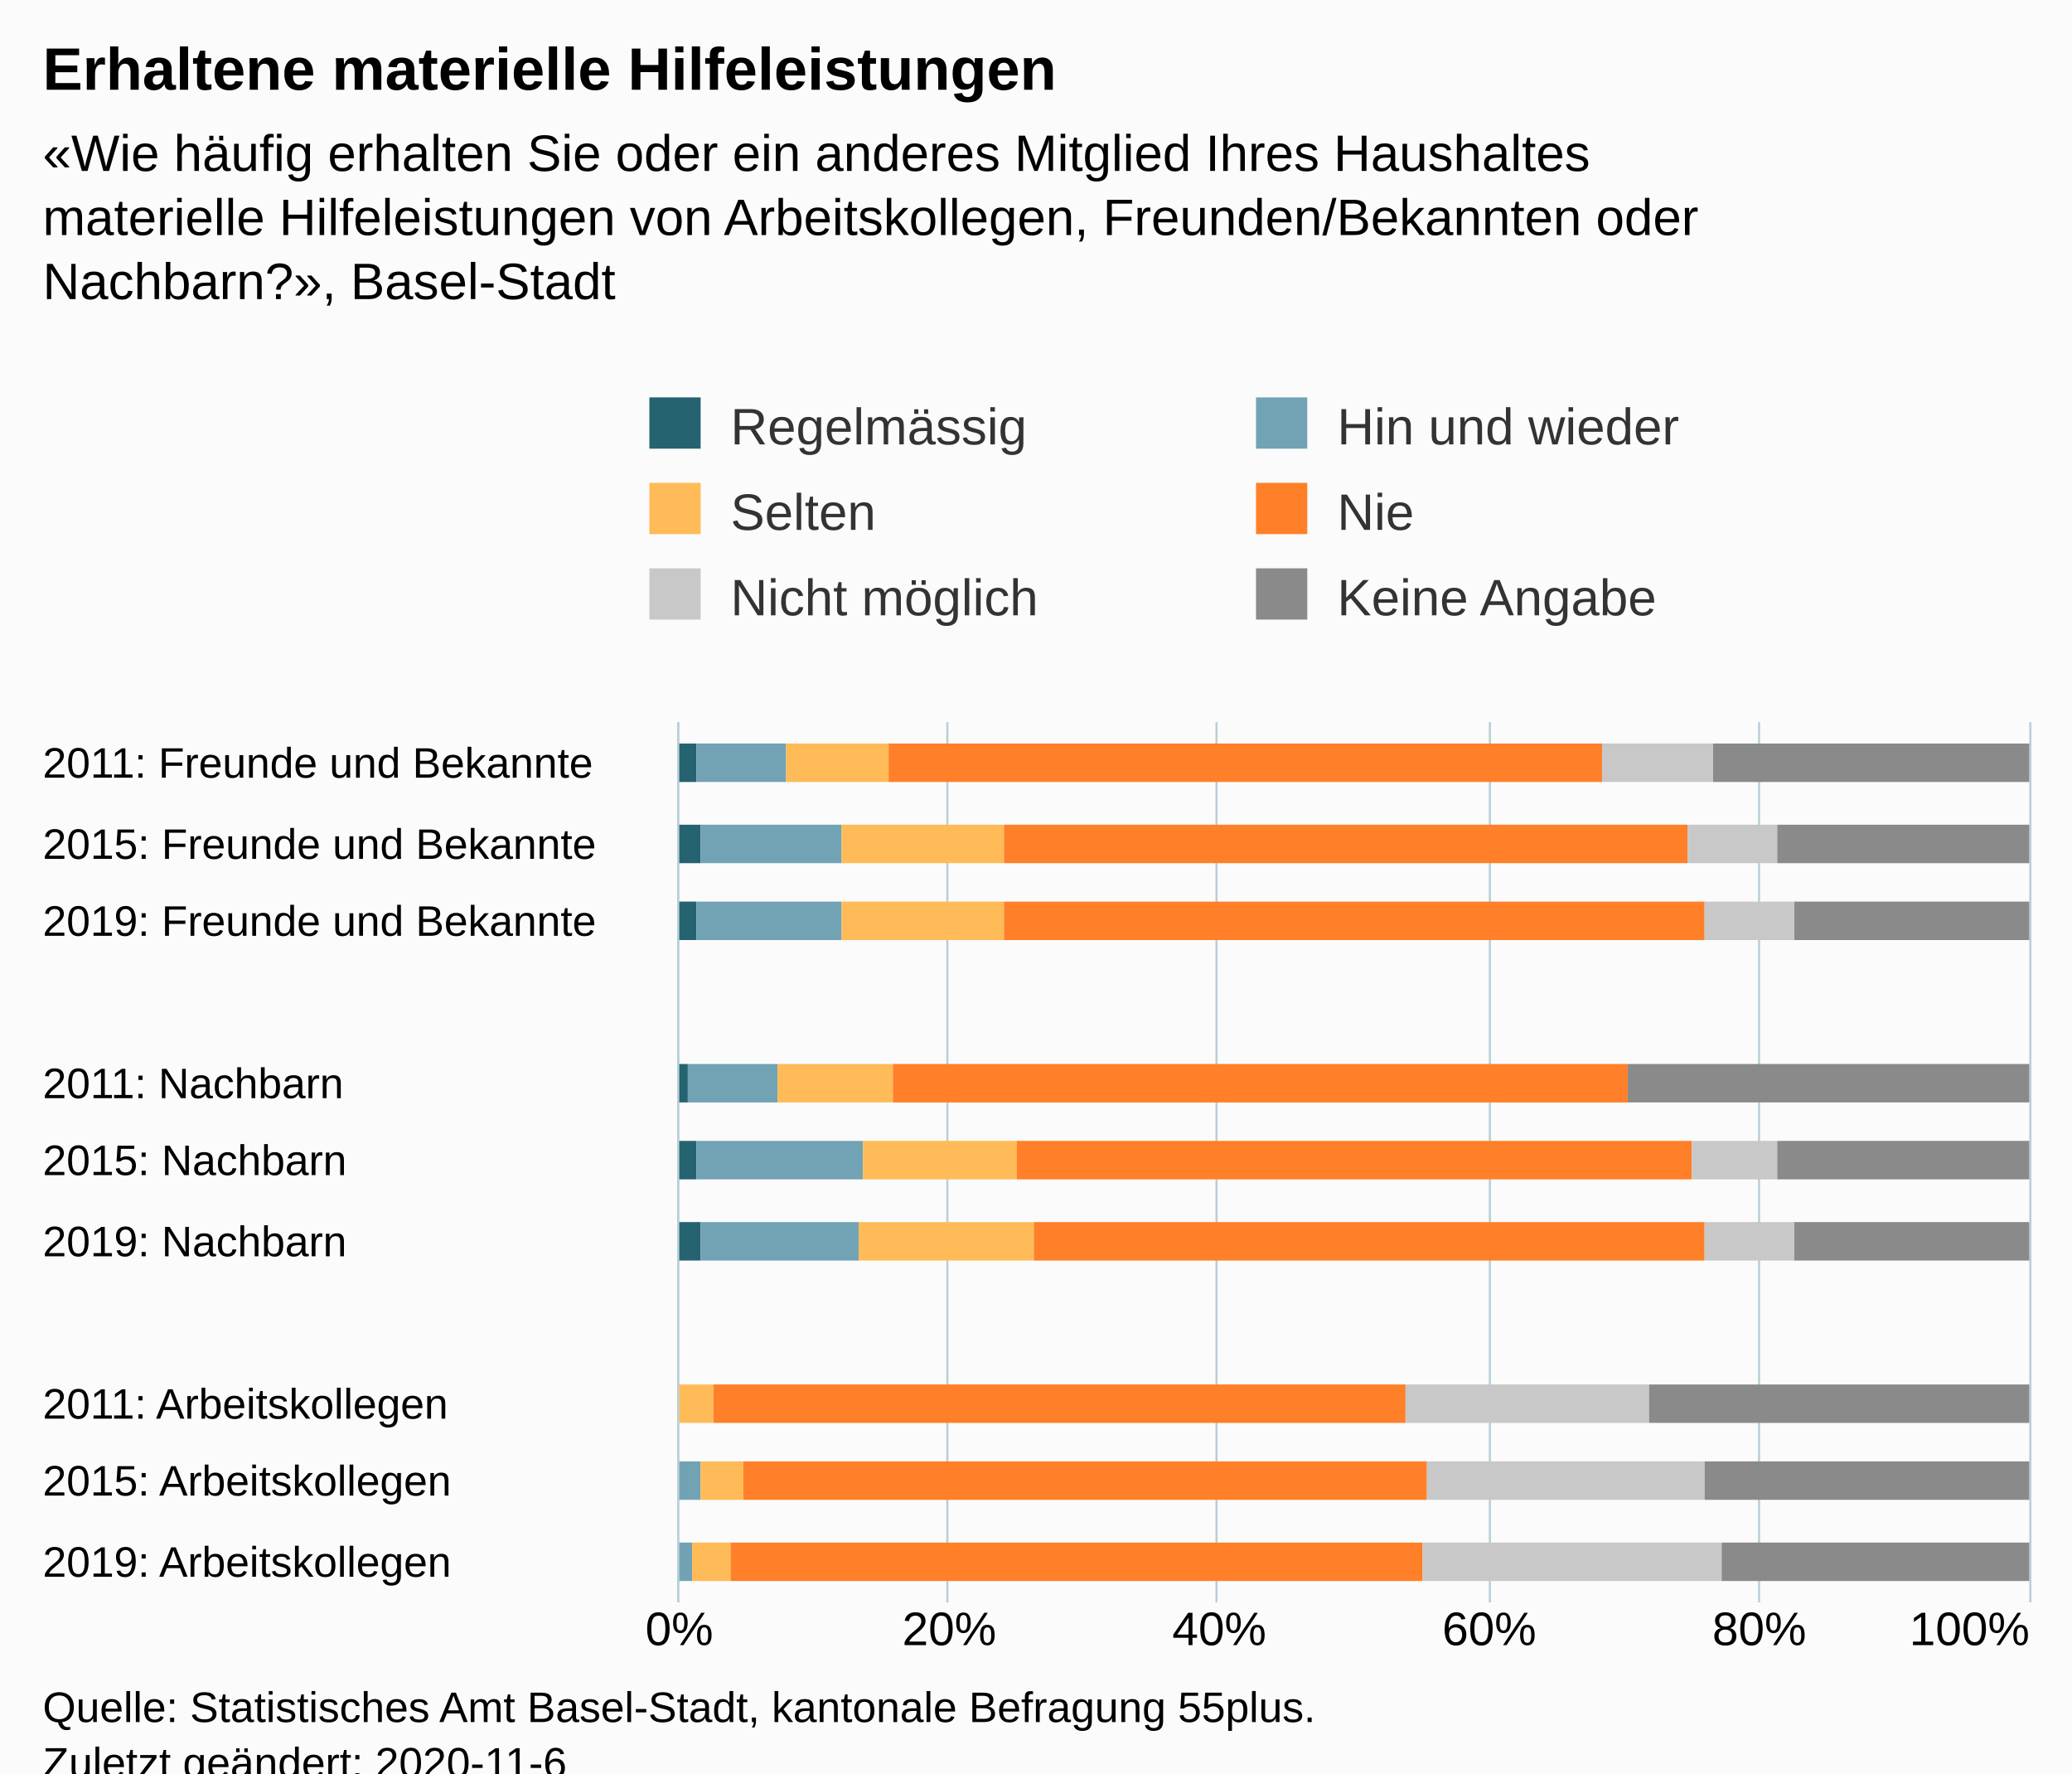
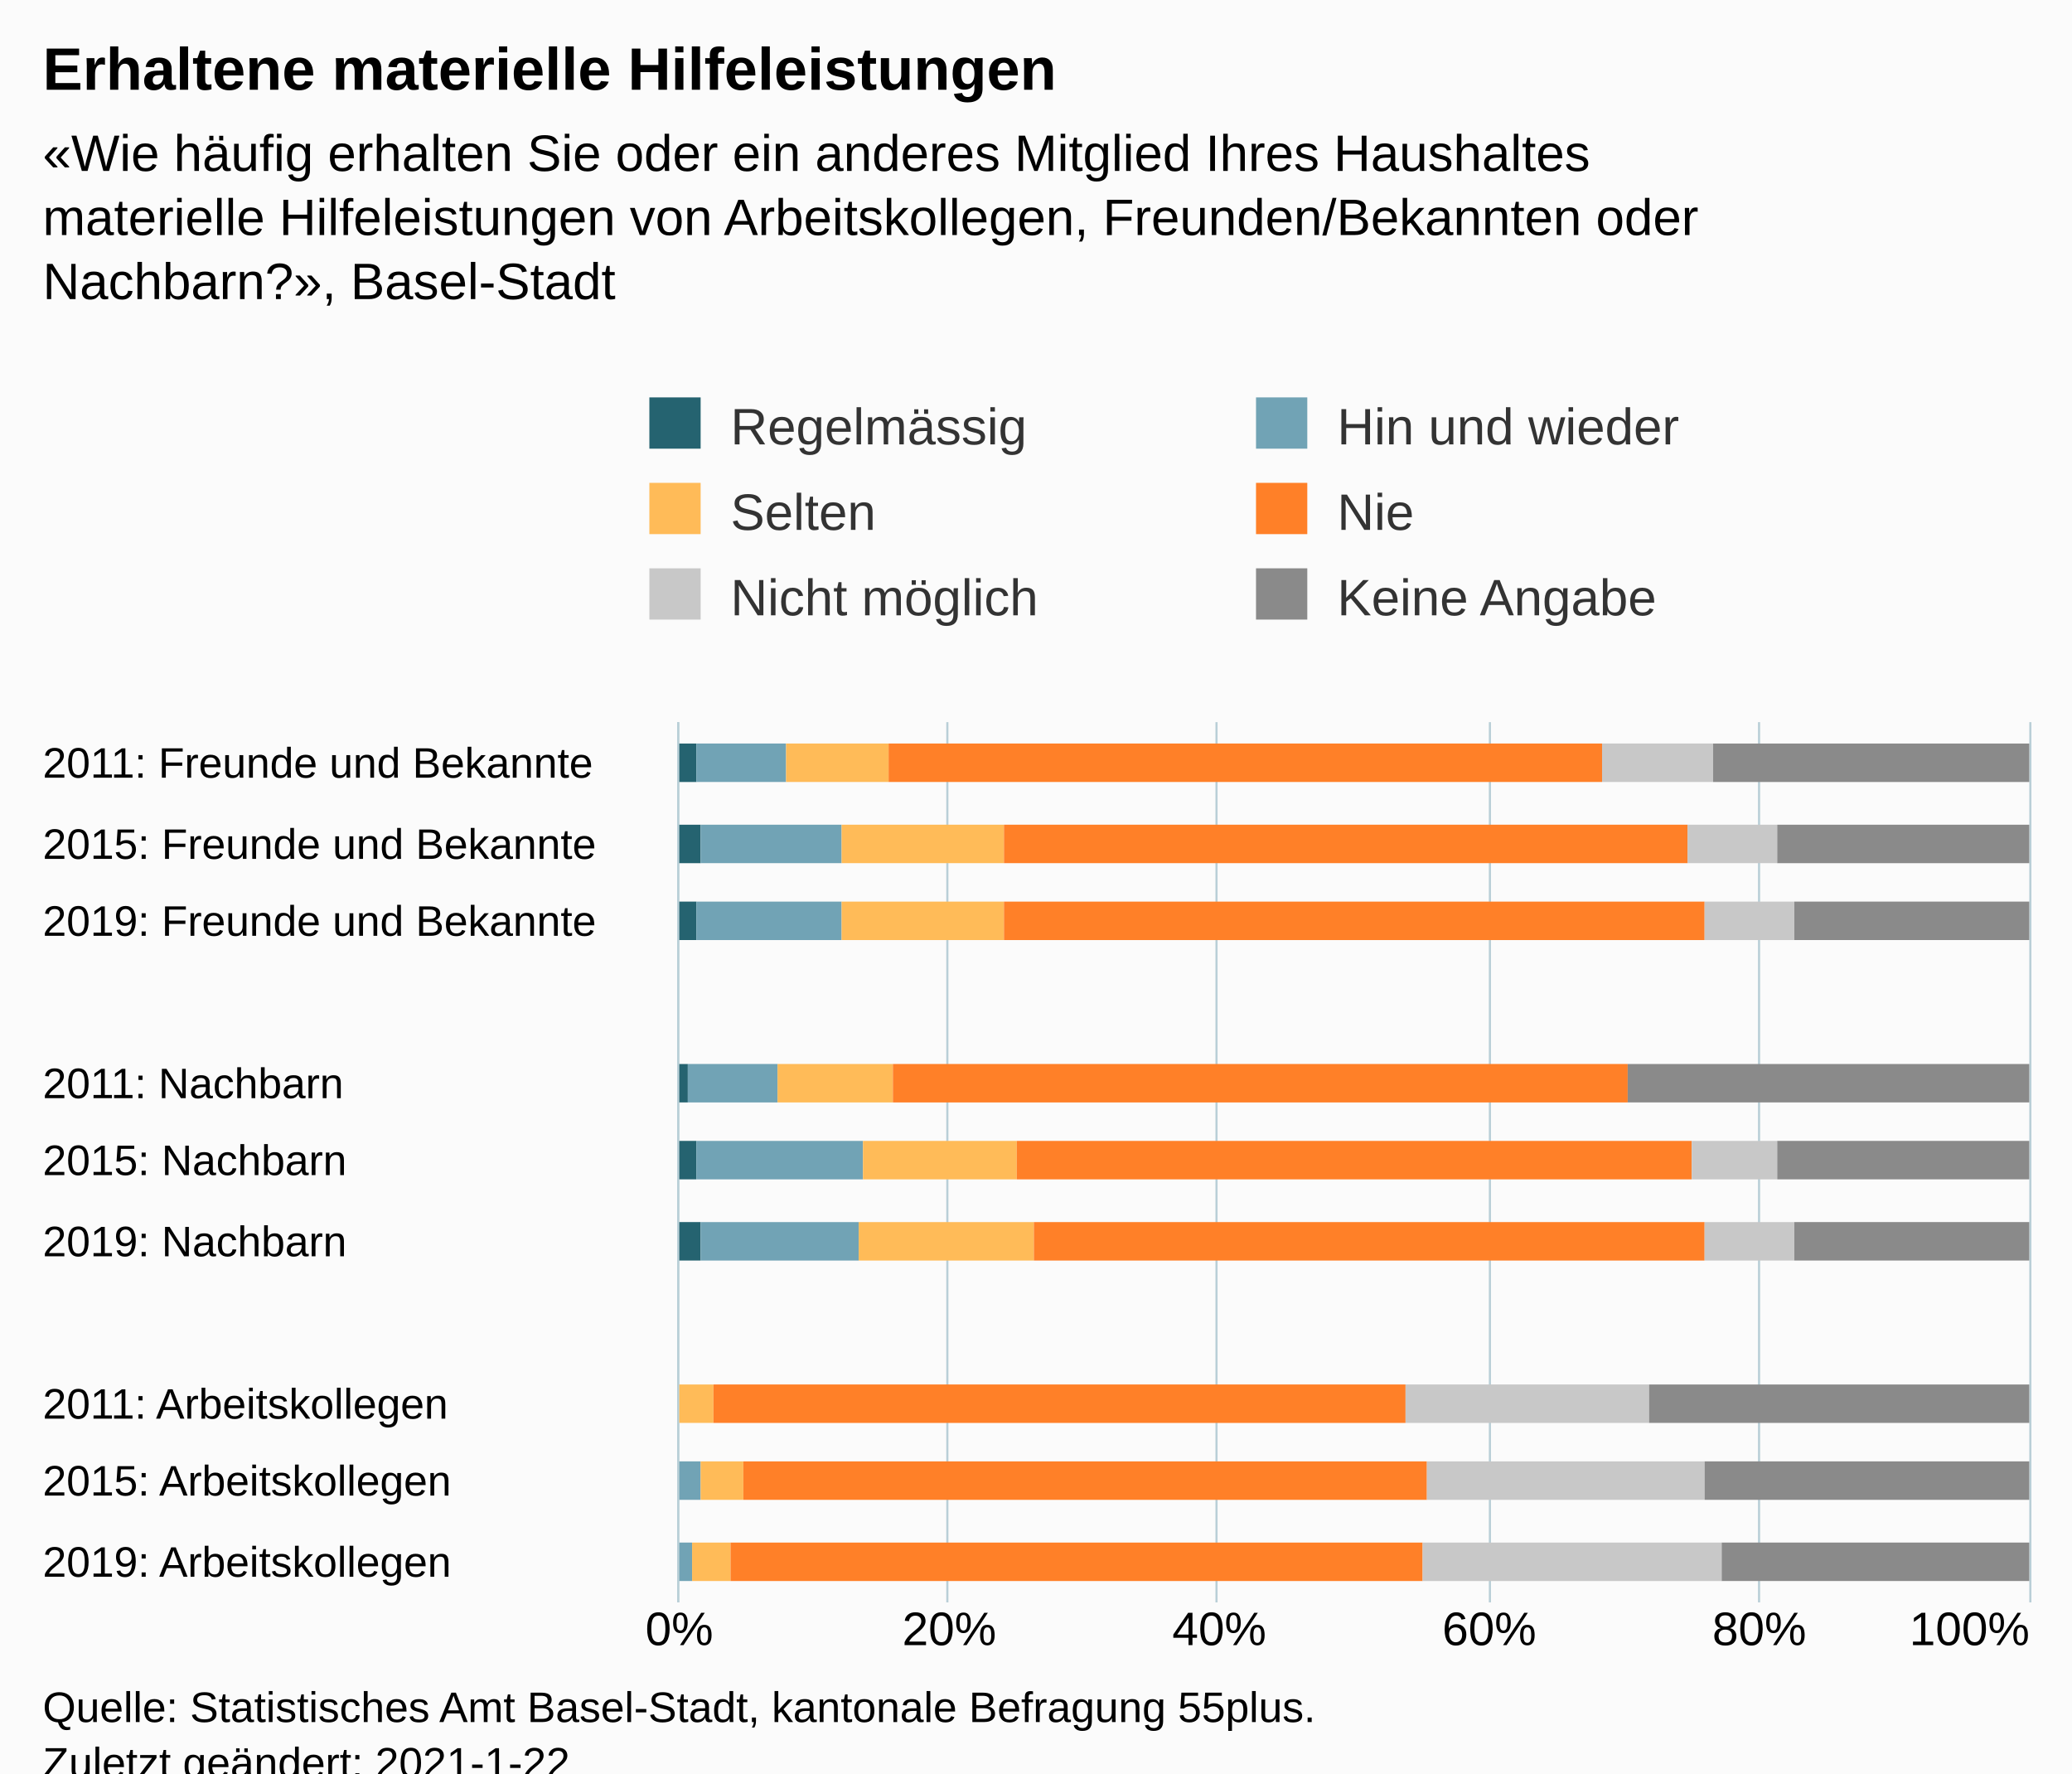
<svg xmlns="http://www.w3.org/2000/svg" version="1.1" class="highcharts-root" style="font-family:Arial;font-size:12px;" viewBox="0 0 485 415">
  <defs>
-     <clipPath id="highcharts-qgq53xn-72-">
+     <clipPath id="highcharts-uxyttzp-72-">
      <rect x="0" y="0" width="206" height="316" fill="none" />
    </clipPath>
-     <clipPath id="highcharts-qgq53xn-84-">
+     <clipPath id="highcharts-uxyttzp-84-">
      <rect x="0" y="0" width="206" height="316" fill="none" />
    </clipPath>
  </defs>
  <rect fill="#fbfbfb" class="highcharts-background" x="0" y="0" width="485" height="428" rx="0" ry="0" />
  <rect fill="none" class="highcharts-plot-background" x="159" y="169" width="316" height="206" />
  <g class="highcharts-pane-group" data-z-index="0" />
  <g class="highcharts-grid highcharts-xaxis-grid" data-z-index="1">
    <path fill="none" data-z-index="1" class="highcharts-grid-line" d="M 159 356.5 L 475 356.5" opacity="1" />
    <path fill="none" data-z-index="1" class="highcharts-grid-line" d="M 159 338.5 L 475 338.5" opacity="1" />
    <path fill="none" data-z-index="1" class="highcharts-grid-line" d="M 159 319.5 L 475 319.5" opacity="1" />
    <path fill="none" data-z-index="1" class="highcharts-grid-line" d="M 159 300.5 L 475 300.5" opacity="1" />
    <path fill="none" data-z-index="1" class="highcharts-grid-line" d="M 159 281.5 L 475 281.5" opacity="1" />
    <path fill="none" data-z-index="1" class="highcharts-grid-line" d="M 159 263.5 L 475 263.5" opacity="1" />
    <path fill="none" data-z-index="1" class="highcharts-grid-line" d="M 159 244.5 L 475 244.5" opacity="1" />
    <path fill="none" data-z-index="1" class="highcharts-grid-line" d="M 159 225.5 L 475 225.5" opacity="1" />
    <path fill="none" data-z-index="1" class="highcharts-grid-line" d="M 159 206.5 L 475 206.5" opacity="1" />
    <path fill="none" data-z-index="1" class="highcharts-grid-line" d="M 159 188.5 L 475 188.5" opacity="1" />
    <path fill="none" data-z-index="1" class="highcharts-grid-line" d="M 159 169.5 L 475 169.5" opacity="1" />
    <path fill="none" data-z-index="1" class="highcharts-grid-line" d="M 159 375.5 L 475 375.5" opacity="1" />
  </g>
  <g class="highcharts-grid highcharts-yaxis-grid" data-z-index="1">
    <path fill="none" stroke="#B9CFD7" stroke-width="0.5" data-z-index="1" class="highcharts-grid-line" d="M 158.75 169 L 158.75 375" opacity="1" />
    <path fill="none" stroke="#B9CFD7" stroke-width="0.5" data-z-index="1" class="highcharts-grid-line" d="M 221.75 169 L 221.75 375" opacity="1" />
    <path fill="none" stroke="#B9CFD7" stroke-width="0.5" data-z-index="1" class="highcharts-grid-line" d="M 284.75 169 L 284.75 375" opacity="1" />
    <path fill="none" stroke="#B9CFD7" stroke-width="0.5" data-z-index="1" class="highcharts-grid-line" d="M 348.75 169 L 348.75 375" opacity="1" />
    <path fill="none" stroke="#B9CFD7" stroke-width="0.5" data-z-index="1" class="highcharts-grid-line" d="M 411.75 169 L 411.75 375" opacity="1" />
    <path fill="none" stroke="#B9CFD7" stroke-width="0.5" data-z-index="1" class="highcharts-grid-line" d="M 475.25 169 L 475.25 375" opacity="1" />
  </g>
  <rect fill="none" class="highcharts-plot-border" data-z-index="1" x="159" y="169" width="316" height="206" />
  <g class="highcharts-axis highcharts-xaxis" data-z-index="2">
    <path fill="none" class="highcharts-axis-line" stroke="#B9CFD7" stroke-width="0.5" data-z-index="7" d="M 158.75 169 L 158.75 375" />
  </g>
  <g class="highcharts-axis highcharts-yaxis" data-z-index="2">
    <path fill="none" class="highcharts-axis-line" data-z-index="7" d="M 159 375 L 475 375" />
  </g>
  <g class="highcharts-series-group" data-z-index="3">
-     <g class="highcharts-series highcharts-series-0 highcharts-column-series" data-z-index="0.1" opacity="1" transform="translate(475,375) rotate(90) scale(-1,1) scale(1 1)" clip-path="url(#highcharts-qgq53xn-84-)">
+     <g class="highcharts-series highcharts-series-0 highcharts-column-series" data-z-index="0.1" opacity="1" transform="translate(475,375) rotate(90) scale(-1,1) scale(1 1)" clip-path="url(#highcharts-uxyttzp-84-)">
      <rect x="5" y="317" width="9" height="0" fill="#256370" opacity="1" class="highcharts-point" />
      <rect x="24" y="317" width="9" height="0" fill="#256370" opacity="1" class="highcharts-point" />
      <rect x="42" y="317" width="9" height="0" fill="#256370" opacity="1" class="highcharts-point" />
      <rect x="61" y="317" width="9" height="0" fill="#256370" opacity="1" class="highcharts-point highcharts-null-point" />
      <rect x="80" y="311" width="9" height="6" fill="#256370" opacity="1" class="highcharts-point" />
      <rect x="99" y="312" width="9" height="5" fill="#256370" opacity="1" class="highcharts-point" />
      <rect x="117" y="314" width="9" height="3" fill="#256370" opacity="1" class="highcharts-point" />
      <rect x="136" y="317" width="9" height="0" fill="#256370" opacity="1" class="highcharts-point highcharts-null-point" />
      <rect x="155" y="312" width="9" height="5" fill="#256370" opacity="1" class="highcharts-point" />
      <rect x="173" y="311" width="9" height="6" fill="#256370" opacity="1" class="highcharts-point" />
      <rect x="192" y="312" width="9" height="5" fill="#256370" opacity="1" class="highcharts-point" />
    </g>
    <g class="highcharts-markers highcharts-series-0 highcharts-column-series" data-z-index="0.1" opacity="1" transform="translate(475,375) rotate(90) scale(-1,1) scale(1 1)" clip-path="none" />
-     <g class="highcharts-series highcharts-series-1 highcharts-column-series" data-z-index="0.1" opacity="1" transform="translate(475,375) rotate(90) scale(-1,1) scale(1 1)" clip-path="url(#highcharts-qgq53xn-84-)">
+     <g class="highcharts-series highcharts-series-1 highcharts-column-series" data-z-index="0.1" opacity="1" transform="translate(475,375) rotate(90) scale(-1,1) scale(1 1)" clip-path="url(#highcharts-uxyttzp-84-)">
      <rect x="5" y="313" width="9" height="4" fill="#71A3B5" opacity="1" class="highcharts-point" />
      <rect x="24" y="311" width="9" height="6" fill="#71A3B5" opacity="1" class="highcharts-point" />
      <rect x="42" y="316" width="9" height="1" fill="#71A3B5" opacity="1" class="highcharts-point" />
      <rect x="61" y="317" width="9" height="0" fill="#71A3B5" opacity="1" class="highcharts-point highcharts-null-point" />
      <rect x="80" y="274" width="9" height="37" fill="#71A3B5" opacity="1" class="highcharts-point" />
      <rect x="99" y="273" width="9" height="39" fill="#71A3B5" opacity="1" class="highcharts-point" />
      <rect x="117" y="293" width="9" height="21" fill="#71A3B5" opacity="1" class="highcharts-point" />
      <rect x="136" y="317" width="9" height="0" fill="#71A3B5" opacity="1" class="highcharts-point highcharts-null-point" />
      <rect x="155" y="278" width="9" height="34" fill="#71A3B5" opacity="1" class="highcharts-point" />
      <rect x="173" y="278" width="9" height="33" fill="#71A3B5" opacity="1" class="highcharts-point" />
      <rect x="192" y="291" width="9" height="21" fill="#71A3B5" opacity="1" class="highcharts-point" />
    </g>
    <g class="highcharts-markers highcharts-series-1 highcharts-column-series" data-z-index="0.1" opacity="1" transform="translate(475,375) rotate(90) scale(-1,1) scale(1 1)" clip-path="none" />
-     <g class="highcharts-series highcharts-series-2 highcharts-column-series" data-z-index="0.1" opacity="1" transform="translate(475,375) rotate(90) scale(-1,1) scale(1 1)" clip-path="url(#highcharts-qgq53xn-84-)">
+     <g class="highcharts-series highcharts-series-2 highcharts-column-series" data-z-index="0.1" opacity="1" transform="translate(475,375) rotate(90) scale(-1,1) scale(1 1)" clip-path="url(#highcharts-uxyttzp-84-)">
      <rect x="5" y="304" width="9" height="9" fill="#FFBB58" opacity="1" class="highcharts-point" />
      <rect x="24" y="301" width="9" height="10" fill="#FFBB58" opacity="1" class="highcharts-point" />
      <rect x="42" y="308" width="9" height="8" fill="#FFBB58" opacity="1" class="highcharts-point" />
      <rect x="61" y="317" width="9" height="0" fill="#FFBB58" opacity="1" class="highcharts-point highcharts-null-point" />
      <rect x="80" y="233" width="9" height="41" fill="#FFBB58" opacity="1" class="highcharts-point" />
      <rect x="99" y="237" width="9" height="36" fill="#FFBB58" opacity="1" class="highcharts-point" />
      <rect x="117" y="266" width="9" height="27" fill="#FFBB58" opacity="1" class="highcharts-point" />
      <rect x="136" y="317" width="9" height="0" fill="#FFBB58" opacity="1" class="highcharts-point highcharts-null-point" />
      <rect x="155" y="240" width="9" height="38" fill="#FFBB58" opacity="1" class="highcharts-point" />
      <rect x="173" y="240" width="9" height="38" fill="#FFBB58" opacity="1" class="highcharts-point" />
      <rect x="192" y="267" width="9" height="24" fill="#FFBB58" opacity="1" class="highcharts-point" />
    </g>
    <g class="highcharts-markers highcharts-series-2 highcharts-column-series" data-z-index="0.1" opacity="1" transform="translate(475,375) rotate(90) scale(-1,1) scale(1 1)" clip-path="none" />
-     <g class="highcharts-series highcharts-series-3 highcharts-column-series" data-z-index="0.1" opacity="1" transform="translate(475,375) rotate(90) scale(-1,1) scale(1 1)" clip-path="url(#highcharts-qgq53xn-84-)">
+     <g class="highcharts-series highcharts-series-3 highcharts-column-series" data-z-index="0.1" opacity="1" transform="translate(475,375) rotate(90) scale(-1,1) scale(1 1)" clip-path="url(#highcharts-uxyttzp-84-)">
      <rect x="5" y="142" width="9" height="162" fill="#FF8028" opacity="1" class="highcharts-point" />
      <rect x="24" y="141" width="9" height="160" fill="#FF8028" opacity="1" class="highcharts-point" />
      <rect x="42" y="146" width="9" height="162" fill="#FF8028" opacity="1" class="highcharts-point" />
      <rect x="61" y="317" width="9" height="0" fill="#FF8028" opacity="1" class="highcharts-point highcharts-null-point" />
      <rect x="80" y="76" width="9" height="157" fill="#FF8028" opacity="1" class="highcharts-point" />
      <rect x="99" y="79" width="9" height="158" fill="#FF8028" opacity="1" class="highcharts-point" />
      <rect x="117" y="94" width="9" height="172" fill="#FF8028" opacity="1" class="highcharts-point" />
      <rect x="136" y="317" width="9" height="0" fill="#FF8028" opacity="1" class="highcharts-point highcharts-null-point" />
      <rect x="155" y="76" width="9" height="164" fill="#FF8028" opacity="1" class="highcharts-point" />
      <rect x="173" y="80" width="9" height="160" fill="#FF8028" opacity="1" class="highcharts-point" />
      <rect x="192" y="100" width="9" height="167" fill="#FF8028" opacity="1" class="highcharts-point" />
    </g>
    <g class="highcharts-markers highcharts-series-3 highcharts-column-series" data-z-index="0.1" opacity="1" transform="translate(475,375) rotate(90) scale(-1,1) scale(1 1)" clip-path="none" />
-     <g class="highcharts-series highcharts-series-4 highcharts-column-series" data-z-index="0.1" opacity="1" transform="translate(475,375) rotate(90) scale(-1,1) scale(1 1)" clip-path="url(#highcharts-qgq53xn-84-)">
+     <g class="highcharts-series highcharts-series-4 highcharts-column-series" data-z-index="0.1" opacity="1" transform="translate(475,375) rotate(90) scale(-1,1) scale(1 1)" clip-path="url(#highcharts-uxyttzp-84-)">
      <rect x="5" y="72" width="9" height="70" fill="#C8C8C8" opacity="1" class="highcharts-point" />
      <rect x="24" y="76" width="9" height="65" fill="#C8C8C8" opacity="1" class="highcharts-point" />
      <rect x="42" y="89" width="9" height="57" fill="#C8C8C8" opacity="1" class="highcharts-point" />
      <rect x="61" y="317" width="9" height="0" fill="#C8C8C8" opacity="1" class="highcharts-point highcharts-null-point" />
      <rect x="80" y="55" width="9" height="21" fill="#C8C8C8" opacity="1" class="highcharts-point" />
      <rect x="99" y="59" width="9" height="20" fill="#C8C8C8" opacity="1" class="highcharts-point" />
      <rect x="117" y="94" width="9" height="0" fill="#C8C8C8" opacity="1" class="highcharts-point" />
      <rect x="136" y="317" width="9" height="0" fill="#C8C8C8" opacity="1" class="highcharts-point highcharts-null-point" />
      <rect x="155" y="55" width="9" height="21" fill="#C8C8C8" opacity="1" class="highcharts-point" />
      <rect x="173" y="59" width="9" height="21" fill="#C8C8C8" opacity="1" class="highcharts-point" />
      <rect x="192" y="74" width="9" height="26" fill="#C8C8C8" opacity="1" class="highcharts-point" />
    </g>
    <g class="highcharts-markers highcharts-series-4 highcharts-column-series" data-z-index="0.1" opacity="1" transform="translate(475,375) rotate(90) scale(-1,1) scale(1 1)" clip-path="none" />
-     <g class="highcharts-series highcharts-series-5 highcharts-column-series" data-z-index="0.1" opacity="1" transform="translate(475,375) rotate(90) scale(-1,1) scale(1 1)" clip-path="url(#highcharts-qgq53xn-84-)">
+     <g class="highcharts-series highcharts-series-5 highcharts-column-series" data-z-index="0.1" opacity="1" transform="translate(475,375) rotate(90) scale(-1,1) scale(1 1)" clip-path="url(#highcharts-uxyttzp-84-)">
      <rect x="5" y="0" width="9" height="72" fill="#8A8A8A" opacity="1" class="highcharts-point" />
      <rect x="24" y="0" width="9" height="76" fill="#8A8A8A" opacity="1" class="highcharts-point" />
      <rect x="42" y="0" width="9" height="89" fill="#8A8A8A" opacity="1" class="highcharts-point" />
      <rect x="61" y="317" width="9" height="0" fill="#8A8A8A" opacity="1" class="highcharts-point highcharts-null-point" />
      <rect x="80" y="0" width="9" height="55" fill="#8A8A8A" opacity="1" class="highcharts-point" />
      <rect x="99" y="0" width="9" height="59" fill="#8A8A8A" opacity="1" class="highcharts-point" />
      <rect x="117" y="0" width="9" height="94" fill="#8A8A8A" opacity="1" class="highcharts-point" />
      <rect x="136" y="317" width="9" height="0" fill="#8A8A8A" opacity="1" class="highcharts-point highcharts-null-point" />
      <rect x="155" y="0" width="9" height="55" fill="#8A8A8A" opacity="1" class="highcharts-point" />
      <rect x="173" y="0" width="9" height="59" fill="#8A8A8A" opacity="1" class="highcharts-point" />
      <rect x="192" y="0" width="9" height="74" fill="#8A8A8A" opacity="1" class="highcharts-point" />
    </g>
    <g class="highcharts-markers highcharts-series-5 highcharts-column-series" data-z-index="0.1" opacity="1" transform="translate(475,375) rotate(90) scale(-1,1) scale(1 1)" clip-path="none" />
  </g>
  <text x="10" text-anchor="start" class="highcharts-title" data-z-index="4" style="color:#000000;font-size:14px;font-weight:bold;fill:#000000;" y="21">
    <tspan>Erhaltene materielle Hilfeleistungen</tspan>
  </text>
  <text x="10" text-anchor="start" class="highcharts-subtitle" data-z-index="4" style="color:#000000;font-size:12px;fill:#000000;" y="40">
    <tspan>«Wie häufig erhalten Sie oder ein anderes Mitglied Ihres Haushaltes</tspan>
    <tspan dy="15" x="10">materielle Hilfeleistungen von Arbeitskollegen, Freunden/Bekannten oder</tspan>
    <tspan dy="15" x="10">Nachbarn?», Basel-Stadt</tspan>
  </text>
  <text x="10" text-anchor="start" class="highcharts-caption" data-z-index="4" style="color:#666666;fill:#666666;" y="400" />
  <g class="highcharts-legend" data-z-index="7" transform="translate(142,86)">
    <rect fill="none" class="highcharts-legend-box" rx="0" ry="0" x="0" y="0" width="308" height="71" visibility="visible" />
    <g data-z-index="1">
      <g>
        <g class="highcharts-legend-item highcharts-column-series highcharts-color-undefined highcharts-series-0" data-z-index="1" transform="translate(8,3)">
          <text x="21" style="color:#333333;cursor:pointer;font-size:12px;font-weight:normal;white-space:nowrap;fill:#333333;" text-anchor="start" data-z-index="2" y="15">
            <tspan>Regelmässig</tspan>
          </text>
          <rect x="2" y="4" width="12" height="12" fill="#256370" class="highcharts-point" data-z-index="3" />
        </g>
        <g class="highcharts-legend-item highcharts-column-series highcharts-color-undefined highcharts-series-1" data-z-index="1" transform="translate(150,3)">
          <text x="21" y="15" style="color:#333333;cursor:pointer;font-size:12px;font-weight:normal;white-space:nowrap;fill:#333333;" text-anchor="start" data-z-index="2">
            <tspan>Hin und wieder</tspan>
          </text>
          <rect x="2" y="4" width="12" height="12" fill="#71A3B5" class="highcharts-point" data-z-index="3" />
        </g>
        <g class="highcharts-legend-item highcharts-column-series highcharts-color-undefined highcharts-series-2" data-z-index="1" transform="translate(8,23)">
          <text x="21" y="15" style="color:#333333;cursor:pointer;font-size:12px;font-weight:normal;white-space:nowrap;fill:#333333;" text-anchor="start" data-z-index="2">
            <tspan>Selten</tspan>
          </text>
          <rect x="2" y="4" width="12" height="12" fill="#FFBB58" class="highcharts-point" data-z-index="3" />
        </g>
        <g class="highcharts-legend-item highcharts-column-series highcharts-color-undefined highcharts-series-3" data-z-index="1" transform="translate(150,23)">
          <text x="21" y="15" style="color:#333333;cursor:pointer;font-size:12px;font-weight:normal;white-space:nowrap;fill:#333333;" text-anchor="start" data-z-index="2">
            <tspan>Nie</tspan>
          </text>
          <rect x="2" y="4" width="12" height="12" fill="#FF8028" class="highcharts-point" data-z-index="3" />
        </g>
        <g class="highcharts-legend-item highcharts-column-series highcharts-color-undefined highcharts-series-4" data-z-index="1" transform="translate(8,43)">
          <text x="21" y="15" style="color:#333333;cursor:pointer;font-size:12px;font-weight:normal;white-space:nowrap;fill:#333333;" text-anchor="start" data-z-index="2">
            <tspan>Nicht möglich</tspan>
          </text>
          <rect x="2" y="4" width="12" height="12" fill="#C8C8C8" class="highcharts-point" data-z-index="3" />
        </g>
        <g class="highcharts-legend-item highcharts-column-series highcharts-color-undefined highcharts-series-5" data-z-index="1" transform="translate(150,43)">
          <text x="21" y="15" style="color:#333333;cursor:pointer;font-size:12px;font-weight:normal;white-space:nowrap;fill:#333333;" text-anchor="start" data-z-index="2">
            <tspan>Keine Angabe</tspan>
          </text>
          <rect x="2" y="4" width="12" height="12" fill="#8A8A8A" class="highcharts-point" data-z-index="3" />
        </g>
      </g>
    </g>
  </g>
  <g class="highcharts-axis-labels highcharts-xaxis-labels" data-z-index="7">
    <text x="10" style="color:#000000;cursor:default;font-size:10px;white-space:nowrap;fill:#000000;" text-anchor="start" transform="translate(0,0)" y="369" opacity="1">
      <tspan>2019: Arbeitskollegen</tspan>
    </text>
    <text x="10" style="color:#000000;cursor:default;font-size:10px;white-space:nowrap;fill:#000000;" text-anchor="start" transform="translate(0,0)" y="350" opacity="1">
      <tspan>2015: Arbeitskollegen</tspan>
    </text>
    <text x="10" style="color:#000000;cursor:default;font-size:10px;white-space:nowrap;fill:#000000;" text-anchor="start" transform="translate(0,0)" y="332" opacity="1">
      <tspan>2011: Arbeitskollegen</tspan>
    </text>
    <text x="10" style="color:#000000;cursor:default;font-size:10px;white-space:nowrap;fill:#000000;" text-anchor="start" transform="translate(0,0)" y="319" opacity="1" />
    <text x="10" style="color:#000000;cursor:default;font-size:10px;white-space:nowrap;fill:#000000;" text-anchor="start" transform="translate(0,0)" y="294" opacity="1">
      <tspan>2019: Nachbarn</tspan>
    </text>
    <text x="10" style="color:#000000;cursor:default;font-size:10px;white-space:nowrap;fill:#000000;" text-anchor="start" transform="translate(0,0)" y="275" opacity="1">
      <tspan>2015: Nachbarn</tspan>
    </text>
    <text x="10" style="color:#000000;cursor:default;font-size:10px;white-space:nowrap;fill:#000000;" text-anchor="start" transform="translate(0,0)" y="257" opacity="1">
      <tspan>2011: Nachbarn</tspan>
    </text>
    <text x="10" style="color:#000000;cursor:default;font-size:10px;white-space:nowrap;fill:#000000;" text-anchor="start" transform="translate(0,0)" y="245" opacity="1" />
    <text x="10" style="color:#000000;cursor:default;font-size:10px;white-space:nowrap;fill:#000000;" text-anchor="start" transform="translate(0,0)" y="219" opacity="1">
      <tspan>2019: Freunde und Bekannte</tspan>
    </text>
    <text x="10" style="color:#000000;cursor:default;font-size:10px;white-space:nowrap;fill:#000000;" text-anchor="start" transform="translate(0,0)" y="201" opacity="1">
      <tspan>2015: Freunde und Bekannte</tspan>
    </text>
    <text x="10" style="color:#000000;cursor:default;font-size:10px;white-space:nowrap;fill:#000000;" text-anchor="start" transform="translate(0,0)" y="182" opacity="1">
      <tspan>2011: Freunde und Bekannte</tspan>
    </text>
  </g>
  <g class="highcharts-axis-labels highcharts-yaxis-labels" data-z-index="7">
    <text x="159" style="color:#000000;cursor:default;font-size:11px;white-space:nowrap;fill:#000000;" text-anchor="middle" transform="translate(0,0)" y="385" opacity="1">0%</text>
    <text x="222.2" style="color:#000000;cursor:default;font-size:11px;white-space:nowrap;fill:#000000;" text-anchor="middle" transform="translate(0,0)" y="385" opacity="1">20%</text>
    <text x="285.4" style="color:#000000;cursor:default;font-size:11px;white-space:nowrap;fill:#000000;" text-anchor="middle" transform="translate(0,0)" y="385" opacity="1">40%</text>
    <text x="348.6" style="color:#000000;cursor:default;font-size:11px;white-space:nowrap;fill:#000000;" text-anchor="middle" transform="translate(0,0)" y="385" opacity="1">60%</text>
    <text x="411.8" style="color:#000000;cursor:default;font-size:11px;white-space:nowrap;fill:#000000;" text-anchor="middle" transform="translate(0,0)" y="385" opacity="1">80%</text>
    <text x="461" style="color:#000000;cursor:default;font-size:11px;white-space:nowrap;fill:#000000;" text-anchor="middle" transform="translate(0,0)" y="385" opacity="1">100%</text>
  </g>
  <text x="10" class="highcharts-credits" text-anchor="start" data-z-index="8" style="cursor:default;color:#000000;font-size:10px;fill:#000000;" y="403">
    <tspan>Quelle: Statistisches Amt Basel-Stadt, kantonale Befragung 55plus.</tspan>
-     <tspan x="10" dy="13">Zuletzt geändert: 2020-11-6</tspan>
+     <tspan x="10" dy="13">Zuletzt geändert: 2021-1-22</tspan>
  </text>
</svg>
